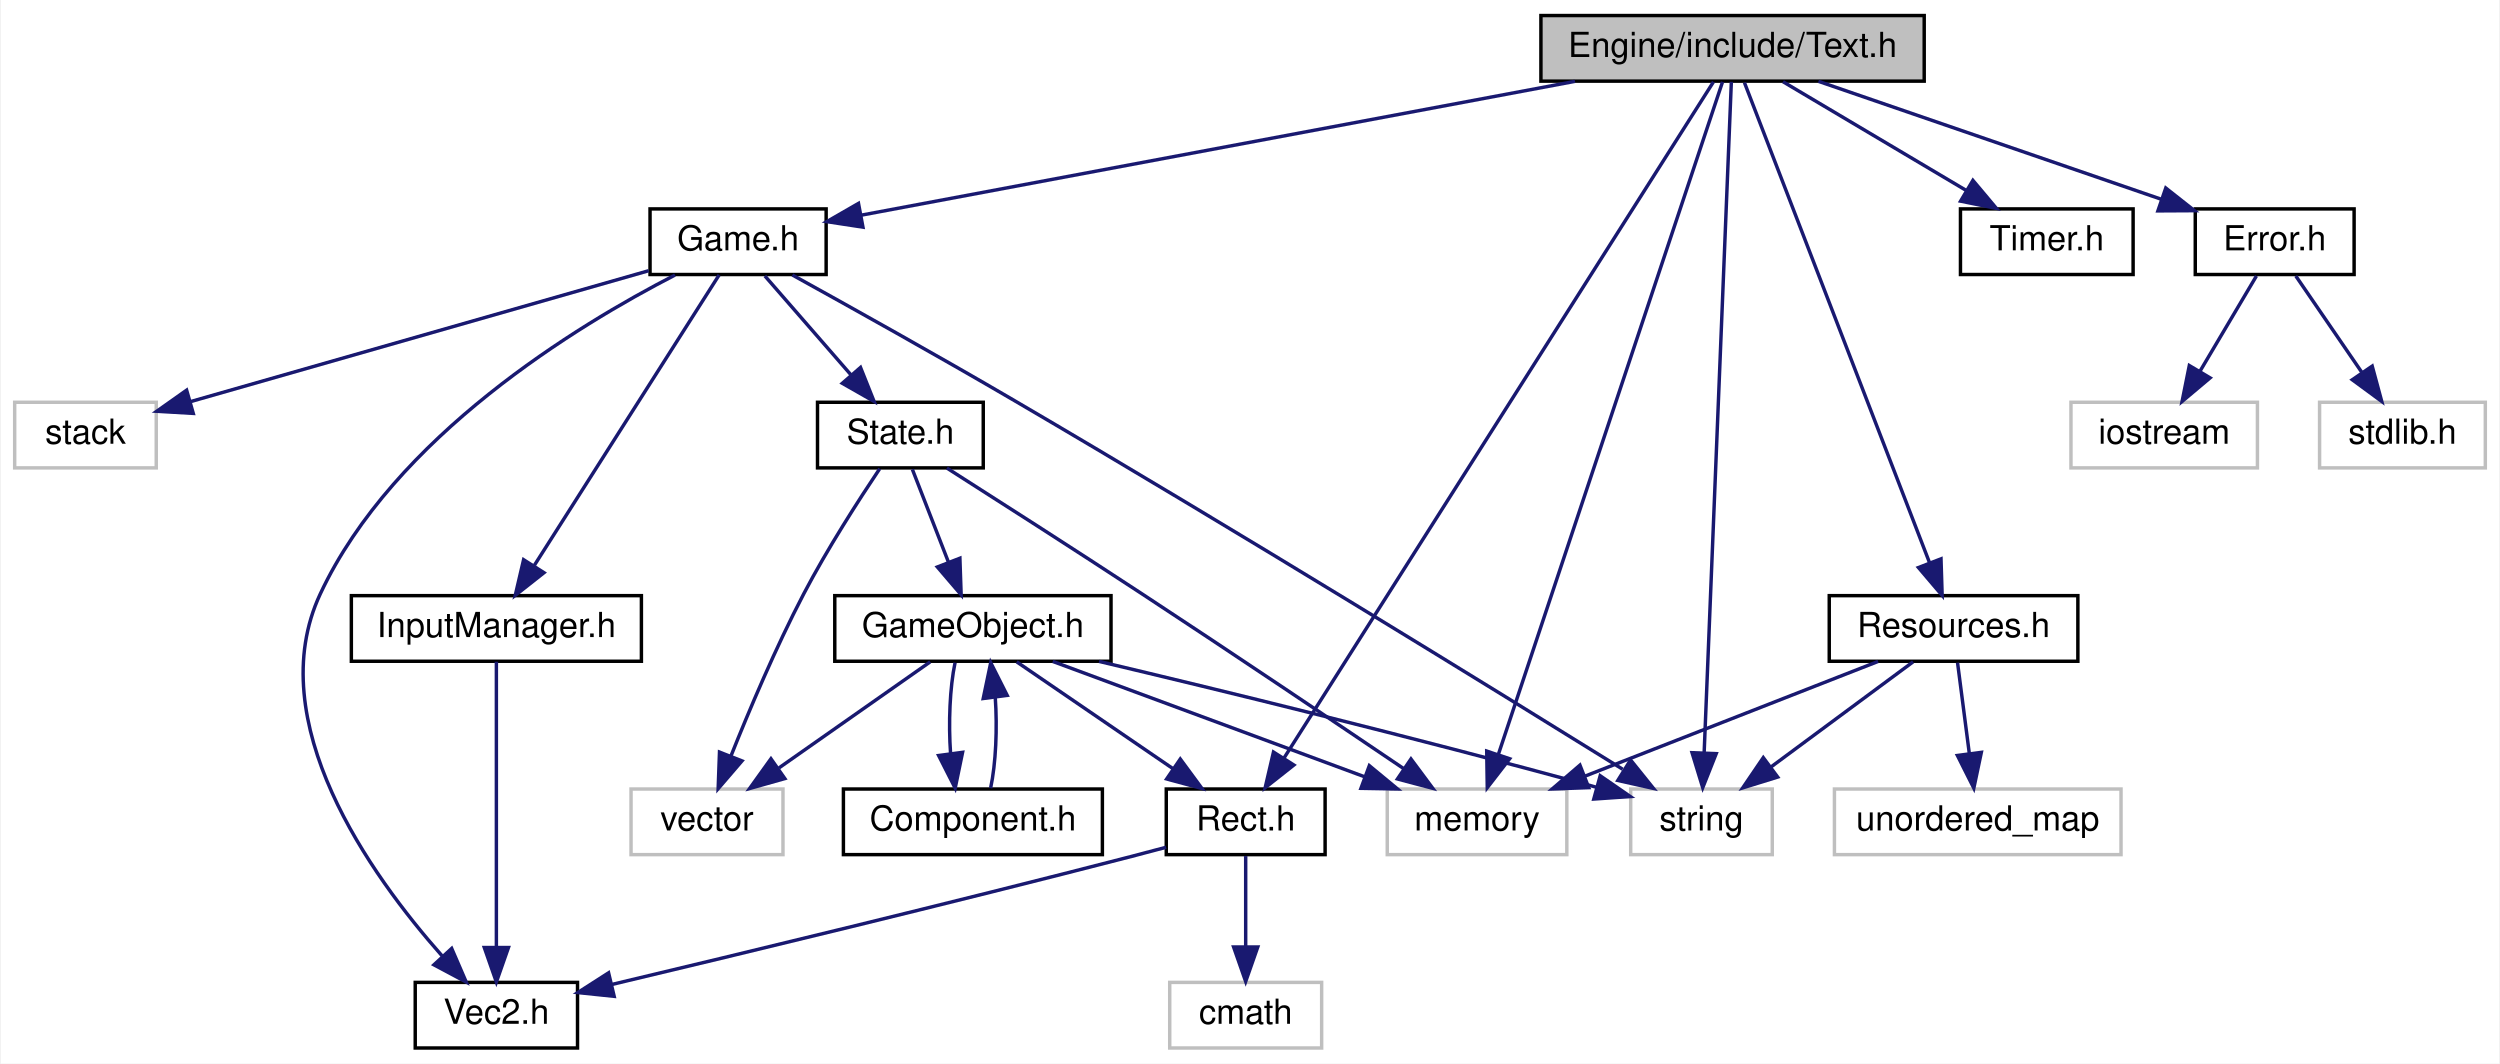
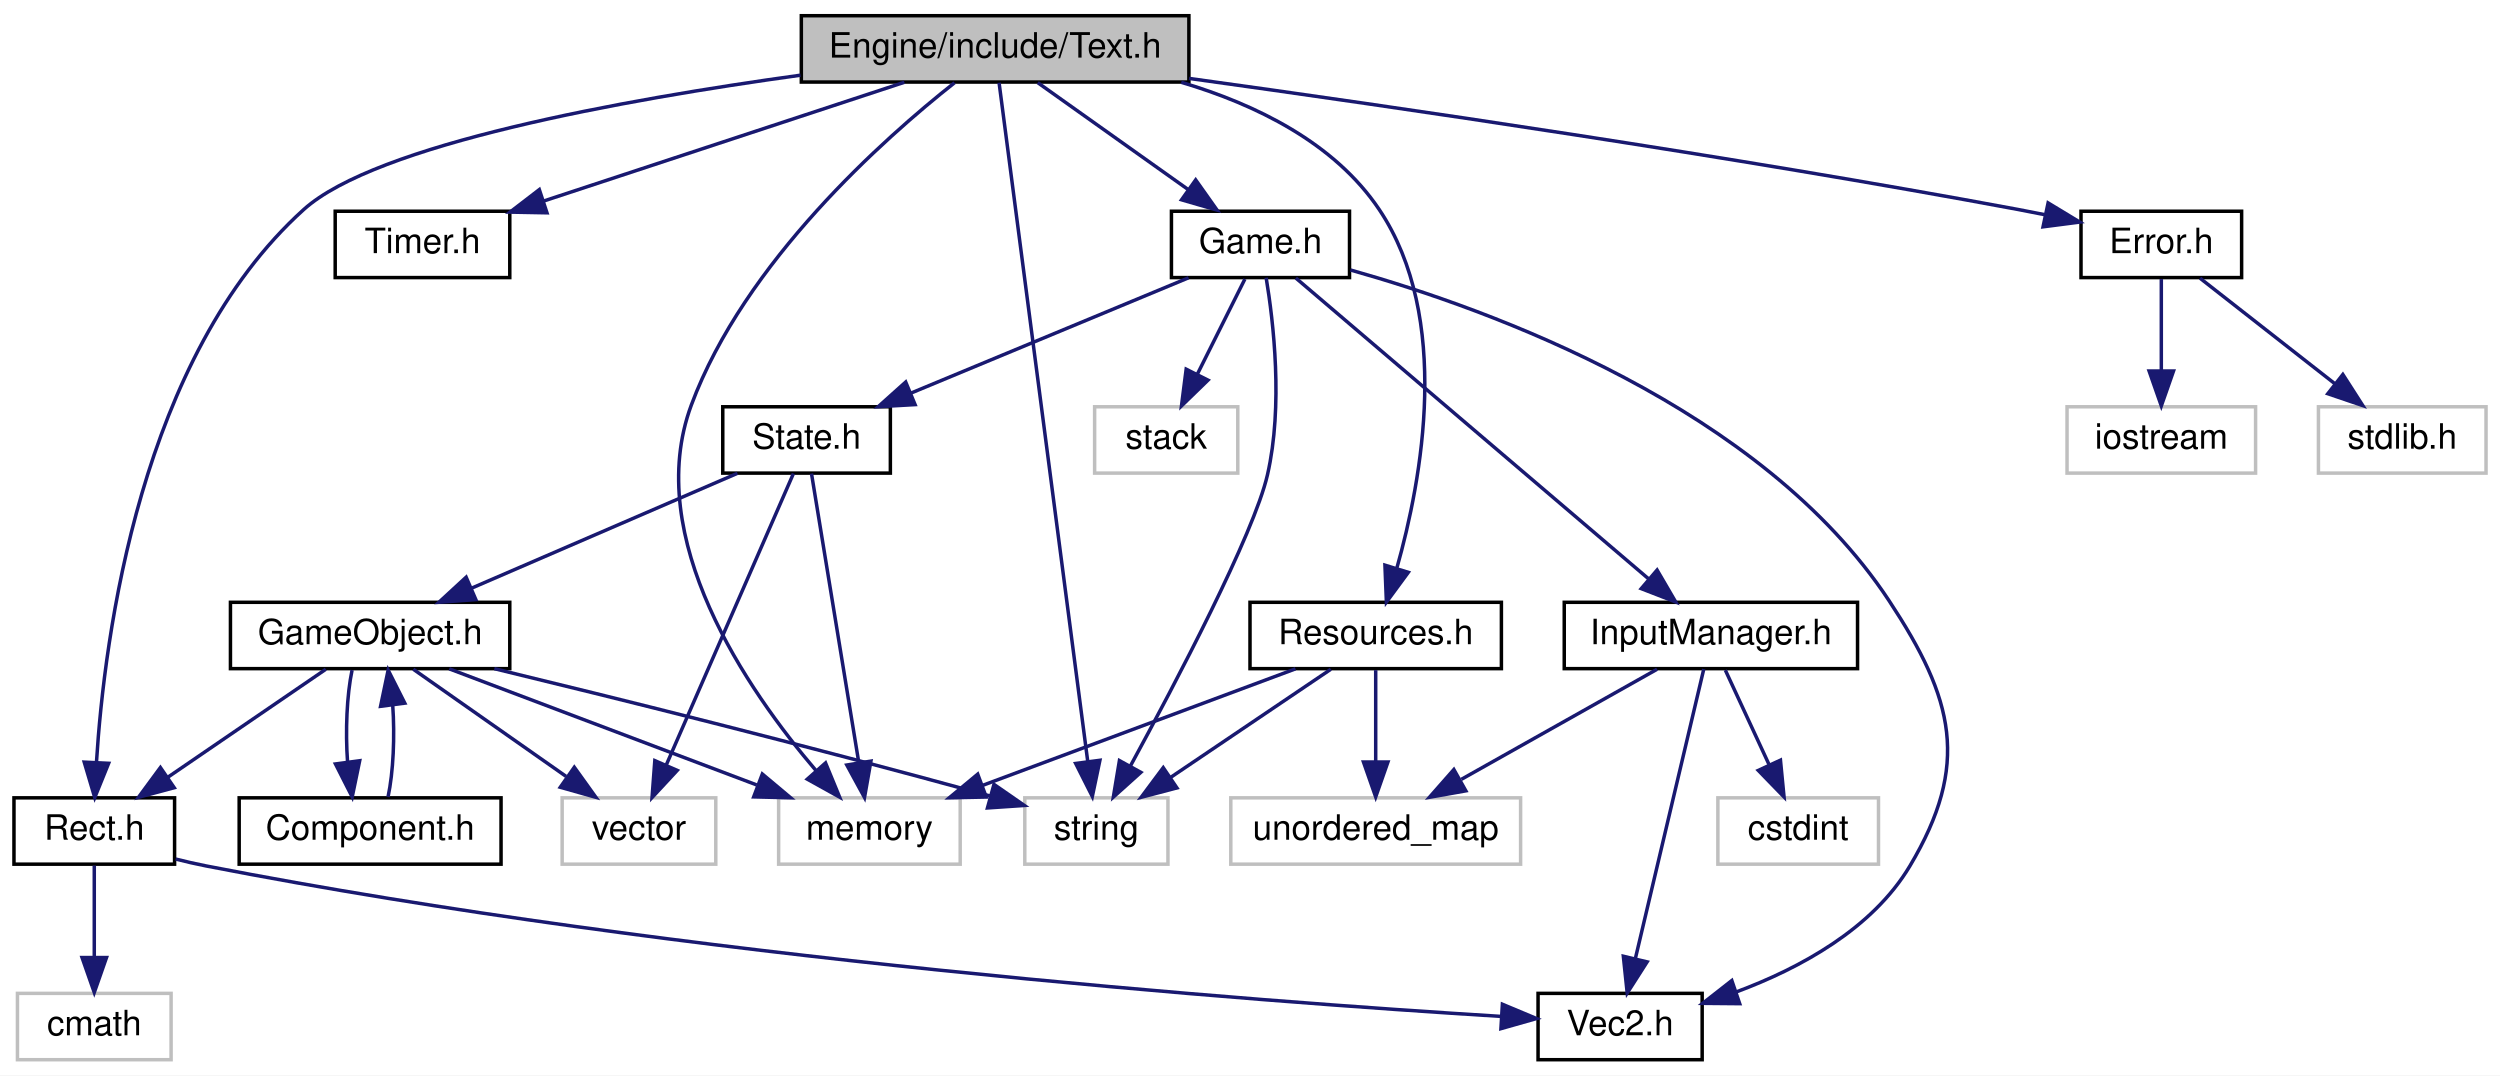
- <svg xmlns="http://www.w3.org/2000/svg" xmlns:xlink="http://www.w3.org/1999/xlink" width="724pt" height="308pt" viewBox="0.00 0.00 723.50 308.00">
+ <svg xmlns="http://www.w3.org/2000/svg" xmlns:xlink="http://www.w3.org/1999/xlink" width="716pt" height="308pt" viewBox="0.00 0.00 716.00 308.00">
  <g id="graph0" class="graph" transform="scale(1 1) rotate(0) translate(4 304)">
-     <polygon fill="white" stroke="none" points="-4,4 -4,-304 719.5,-304 719.5,4 -4,4" />
+     <polygon fill="white" stroke="none" points="-4,4 -4,-304 712,-304 712,4 -4,4" />
    <g id="node1" class="node">
-       <polygon fill="#bfbfbf" stroke="black" points="442,-280.5 442,-299.5 553,-299.5 553,-280.5 442,-280.5" />
-       <text text-anchor="middle" x="497.5" y="-287.5" font-family="Helvetica,sans-Serif" font-size="10.00">Engine/include/Text.h</text>
+       <polygon fill="#bfbfbf" stroke="black" points="225.5,-280.5 225.5,-299.5 336.5,-299.5 336.5,-280.5 225.5,-280.5" />
+       <text text-anchor="middle" x="281" y="-287.5" font-family="Helvetica,sans-Serif" font-size="10.00">Engine/include/Text.h</text>
    </g>
    <g id="node2" class="node">
      <g id="a_node2">
        <a xlink:href="Rect_8h.html" target="_top" xlink:title="Rect.h">
-           <polygon fill="white" stroke="black" points="333.5,-56.5 333.5,-75.5 379.5,-75.5 379.5,-56.5 333.5,-56.5" />
-           <text text-anchor="middle" x="356.5" y="-63.5" font-family="Helvetica,sans-Serif" font-size="10.00">Rect.h</text>
+           <polygon fill="white" stroke="black" points="0,-56.5 0,-75.5 46,-75.5 46,-56.5 0,-56.5" />
+           <text text-anchor="middle" x="23" y="-63.5" font-family="Helvetica,sans-Serif" font-size="10.00">Rect.h</text>
        </a>
      </g>
    </g>
    <g id="edge1" class="edge">
-       <path fill="none" stroke="midnightblue" d="M491.973,-280.297C471.006,-247.286 396.135,-129.404 367.629,-84.522" />
-       <polygon fill="midnightblue" stroke="midnightblue" points="370.458,-82.449 362.142,-75.884 364.549,-86.202 370.458,-82.449" />
+       <path fill="none" stroke="midnightblue" d="M225.26,-282.464C174.258,-275.419 103.683,-262.649 83,-244 36.249,-201.848 25.898,-121.932 23.627,-85.698" />
+       <polygon fill="midnightblue" stroke="midnightblue" points="27.116,-85.391 23.137,-75.571 20.124,-85.729 27.116,-85.391" />
    </g>
    <g id="node5" class="node">
      <g id="a_node5">
        <a xlink:href="Timer_8h.html" target="_top" xlink:title="Timer.h">
-           <polygon fill="white" stroke="black" points="563.5,-224.5 563.5,-243.5 613.5,-243.5 613.5,-224.5 563.5,-224.5" />
-           <text text-anchor="middle" x="588.5" y="-231.5" font-family="Helvetica,sans-Serif" font-size="10.00">Timer.h</text>
+           <polygon fill="white" stroke="black" points="92,-224.5 92,-243.5 142,-243.5 142,-224.5 92,-224.5" />
+           <text text-anchor="middle" x="117" y="-231.5" font-family="Helvetica,sans-Serif" font-size="10.00">Timer.h</text>
        </a>
      </g>
    </g>
    <g id="edge4" class="edge">
-       <path fill="none" stroke="midnightblue" d="M512.121,-280.324C526.449,-271.822 548.513,-258.729 565.249,-248.797" />
-       <polygon fill="midnightblue" stroke="midnightblue" points="567.102,-251.768 573.916,-243.655 563.53,-245.748 567.102,-251.768" />
+       <path fill="none" stroke="midnightblue" d="M255.014,-280.444C227.059,-271.239 182.469,-256.557 151.57,-246.383" />
+       <polygon fill="midnightblue" stroke="midnightblue" points="152.651,-243.054 142.058,-243.251 150.462,-249.703 152.651,-243.054" />
    </g>
    <g id="node6" class="node">
-       <polygon fill="white" stroke="#bfbfbf" points="397.5,-56.5 397.5,-75.5 449.5,-75.5 449.5,-56.5 397.5,-56.5" />
-       <text text-anchor="middle" x="423.5" y="-63.5" font-family="Helvetica,sans-Serif" font-size="10.00">memory</text>
+       <polygon fill="white" stroke="#bfbfbf" points="219,-56.5 219,-75.5 271,-75.5 271,-56.5 219,-56.5" />
+       <text text-anchor="middle" x="245" y="-63.5" font-family="Helvetica,sans-Serif" font-size="10.00">memory</text>
    </g>
    <g id="edge5" class="edge">
-       <path fill="none" stroke="midnightblue" d="M494.599,-280.297C483.665,-247.494 444.795,-130.884 429.626,-85.377" />
-       <polygon fill="midnightblue" stroke="midnightblue" points="432.944,-84.264 426.461,-75.884 426.303,-86.477 432.944,-84.264" />
+       <path fill="none" stroke="midnightblue" d="M269.37,-280.293C249.39,-264.515 209.226,-229.005 194,-188 179.865,-149.933 210.092,-106.259 229.789,-83.211" />
+       <polygon fill="midnightblue" stroke="midnightblue" points="232.438,-85.499 236.468,-75.701 227.207,-80.847 232.438,-85.499" />
    </g>
    <g id="node7" class="node">
-       <polygon fill="white" stroke="#bfbfbf" points="468,-56.5 468,-75.5 509,-75.5 509,-56.5 468,-56.5" />
-       <text text-anchor="middle" x="488.5" y="-63.5" font-family="Helvetica,sans-Serif" font-size="10.00">string</text>
+       <polygon fill="white" stroke="#bfbfbf" points="289.5,-56.5 289.5,-75.5 330.5,-75.5 330.5,-56.5 289.5,-56.5" />
+       <text text-anchor="middle" x="310" y="-63.5" font-family="Helvetica,sans-Serif" font-size="10.00">string</text>
    </g>
    <g id="edge6" class="edge">
-       <path fill="none" stroke="midnightblue" d="M497.147,-280.297C495.823,-247.633 491.13,-131.866 489.269,-85.957" />
-       <polygon fill="midnightblue" stroke="midnightblue" points="492.762,-85.734 488.86,-75.884 485.768,-86.017 492.762,-85.734" />
+       <path fill="none" stroke="midnightblue" d="M282.137,-280.297C286.404,-247.633 301.527,-131.866 307.524,-85.957" />
+       <polygon fill="midnightblue" stroke="midnightblue" points="311.015,-86.253 308.84,-75.884 304.074,-85.346 311.015,-86.253" />
    </g>
    <g id="node8" class="node">
      <g id="a_node8">
        <a xlink:href="Resources_8h.html" target="_top" xlink:title="Resources.h">
-           <polygon fill="white" stroke="black" points="525.5,-112.5 525.5,-131.5 597.5,-131.5 597.5,-112.5 525.5,-112.5" />
-           <text text-anchor="middle" x="561.5" y="-119.5" font-family="Helvetica,sans-Serif" font-size="10.00">Resources.h</text>
+           <polygon fill="white" stroke="black" points="354,-112.5 354,-131.5 426,-131.5 426,-112.5 354,-112.5" />
+           <text text-anchor="middle" x="390" y="-119.5" font-family="Helvetica,sans-Serif" font-size="10.00">Resources.h</text>
        </a>
      </g>
    </g>
    <g id="edge7" class="edge">
-       <path fill="none" stroke="midnightblue" d="M500.941,-280.075C511.059,-253.832 540.856,-176.545 554.515,-141.117" />
-       <polygon fill="midnightblue" stroke="midnightblue" points="557.865,-142.158 558.197,-131.568 551.334,-139.64 557.865,-142.158" />
+       <path fill="none" stroke="midnightblue" d="M334.319,-280.431C355.656,-274.1 378.177,-263.101 391,-244 411.808,-213.006 403.246,-166.737 396.063,-141.335" />
+       <polygon fill="midnightblue" stroke="midnightblue" points="399.339,-140.081 393.064,-131.545 392.646,-142.132 399.339,-140.081" />
    </g>
    <g id="node10" class="node">
      <g id="a_node10">
        <a xlink:href="Game_8h.html" target="_top" xlink:title="Game.h">
-           <polygon fill="white" stroke="black" points="184,-224.5 184,-243.5 235,-243.5 235,-224.5 184,-224.5" />
-           <text text-anchor="middle" x="209.5" y="-231.5" font-family="Helvetica,sans-Serif" font-size="10.00">Game.h</text>
+           <polygon fill="white" stroke="black" points="331.5,-224.5 331.5,-243.5 382.5,-243.5 382.5,-224.5 331.5,-224.5" />
+           <text text-anchor="middle" x="357" y="-231.5" font-family="Helvetica,sans-Serif" font-size="10.00">Game.h</text>
        </a>
      </g>
    </g>
    <g id="edge11" class="edge">
-       <path fill="none" stroke="midnightblue" d="M451.866,-280.444C394.588,-269.704 297.539,-251.507 245.314,-241.715" />
-       <polygon fill="midnightblue" stroke="midnightblue" points="245.66,-238.219 235.187,-239.816 244.37,-245.099 245.66,-238.219" />
-     </g>
-     <g id="node17" class="node">
-       <g id="a_node17">
+       <path fill="none" stroke="midnightblue" d="M293.211,-280.324C304.776,-272.107 322.375,-259.602 336.161,-249.807" />
+       <polygon fill="midnightblue" stroke="midnightblue" points="338.443,-252.479 344.567,-243.834 334.388,-246.773 338.443,-252.479" />
+     </g>
+     <g id="node18" class="node">
+       <g id="a_node18">
        <a xlink:href="Error_8h.html" target="_top" xlink:title="Error.h">
-           <polygon fill="white" stroke="black" points="631.5,-224.5 631.5,-243.5 677.5,-243.5 677.5,-224.5 631.5,-224.5" />
-           <text text-anchor="middle" x="654.5" y="-231.5" font-family="Helvetica,sans-Serif" font-size="10.00">Error.h</text>
-         </a>
-       </g>
-     </g>
-     <g id="edge27" class="edge">
-       <path fill="none" stroke="midnightblue" d="M522.377,-280.444C549.255,-271.199 592.2,-256.428 621.793,-246.25" />
-       <polygon fill="midnightblue" stroke="midnightblue" points="622.957,-249.551 631.275,-242.988 620.68,-242.931 622.957,-249.551" />
+           <polygon fill="white" stroke="black" points="592,-224.5 592,-243.5 638,-243.5 638,-224.5 592,-224.5" />
+           <text text-anchor="middle" x="615" y="-231.5" font-family="Helvetica,sans-Serif" font-size="10.00">Error.h</text>
+         </a>
+       </g>
+     </g>
+     <g id="edge29" class="edge">
+       <path fill="none" stroke="midnightblue" d="M336.531,-281.545C395.592,-273.366 491.659,-259.344 574,-244 576.507,-243.533 579.096,-243.025 581.696,-242.497" />
+       <polygon fill="midnightblue" stroke="midnightblue" points="582.575,-245.888 591.636,-240.398 581.129,-239.039 582.575,-245.888" />
    </g>
    <g id="node3" class="node">
      <g id="a_node3">
        <a xlink:href="Vec2_8h.html" target="_top" xlink:title="Vec2.h">
-           <polygon fill="white" stroke="black" points="116,-0.5 116,-19.5 163,-19.5 163,-0.5 116,-0.5" />
-           <text text-anchor="middle" x="139.5" y="-7.5" font-family="Helvetica,sans-Serif" font-size="10.00">Vec2.h</text>
+           <polygon fill="white" stroke="black" points="436.5,-0.5 436.5,-19.5 483.5,-19.5 483.5,-0.5 436.5,-0.5" />
+           <text text-anchor="middle" x="460" y="-7.5" font-family="Helvetica,sans-Serif" font-size="10.00">Vec2.h</text>
        </a>
      </g>
    </g>
    <g id="edge2" class="edge">
-       <path fill="none" stroke="midnightblue" d="M333.442,-58.628C330.11,-57.732 326.72,-56.833 323.5,-56 270.97,-42.416 209.723,-27.65 172.814,-18.868" />
-       <polygon fill="midnightblue" stroke="midnightblue" points="173.615,-15.461 163.077,-16.556 171.998,-22.271 173.615,-15.461" />
+       <path fill="none" stroke="midnightblue" d="M46.313,-57.968C49.221,-57.231 52.168,-56.552 55,-56 191.061,-29.492 356.103,-17.2 426.053,-12.891" />
+       <polygon fill="midnightblue" stroke="midnightblue" points="426.285,-16.384 436.057,-12.29 425.865,-9.396 426.285,-16.384" />
    </g>
    <g id="node4" class="node">
-       <polygon fill="white" stroke="#bfbfbf" points="334.5,-0.5 334.5,-19.5 378.5,-19.5 378.5,-0.5 334.5,-0.5" />
-       <text text-anchor="middle" x="356.5" y="-7.5" font-family="Helvetica,sans-Serif" font-size="10.00">cmath</text>
+       <polygon fill="white" stroke="#bfbfbf" points="1,-0.5 1,-19.5 45,-19.5 45,-0.5 1,-0.5" />
+       <text text-anchor="middle" x="23" y="-7.5" font-family="Helvetica,sans-Serif" font-size="10.00">cmath</text>
    </g>
    <g id="edge3" class="edge">
-       <path fill="none" stroke="midnightblue" d="M356.5,-56.083C356.5,-49.006 356.5,-38.861 356.5,-29.986" />
-       <polygon fill="midnightblue" stroke="midnightblue" points="360,-29.751 356.5,-19.751 353,-29.751 360,-29.751" />
+       <path fill="none" stroke="midnightblue" d="M23,-56.083C23,-49.006 23,-38.861 23,-29.986" />
+       <polygon fill="midnightblue" stroke="midnightblue" points="26.5,-29.751 23,-19.751 19.5,-29.751 26.5,-29.751" />
    </g>
    <g id="edge10" class="edge">
-       <path fill="none" stroke="midnightblue" d="M539.633,-112.444C516.721,-103.478 480.525,-89.314 454.634,-79.183" />
-       <polygon fill="midnightblue" stroke="midnightblue" points="455.852,-75.901 445.264,-75.516 453.301,-82.42 455.852,-75.901" />
+       <path fill="none" stroke="midnightblue" d="M367.024,-112.444C342.843,-103.438 304.582,-89.189 277.354,-79.049" />
+       <polygon fill="midnightblue" stroke="midnightblue" points="278.461,-75.727 267.868,-75.516 276.018,-82.286 278.461,-75.727" />
    </g>
    <g id="edge8" class="edge">
-       <path fill="none" stroke="midnightblue" d="M549.771,-112.324C538.663,-104.107 521.758,-91.602 508.517,-81.807" />
-       <polygon fill="midnightblue" stroke="midnightblue" points="510.563,-78.967 500.442,-75.834 506.4,-84.595 510.563,-78.967" />
+       <path fill="none" stroke="midnightblue" d="M377.147,-112.324C364.784,-103.979 345.87,-91.212 331.263,-81.352" />
+       <polygon fill="midnightblue" stroke="midnightblue" points="333.068,-78.348 322.821,-75.654 329.152,-84.15 333.068,-78.348" />
    </g>
    <g id="node9" class="node">
-       <polygon fill="white" stroke="#bfbfbf" points="527,-56.5 527,-75.5 610,-75.5 610,-56.5 527,-56.5" />
-       <text text-anchor="middle" x="568.5" y="-63.5" font-family="Helvetica,sans-Serif" font-size="10.00">unordered_map</text>
+       <polygon fill="white" stroke="#bfbfbf" points="348.5,-56.5 348.5,-75.5 431.5,-75.5 431.5,-56.5 348.5,-56.5" />
+       <text text-anchor="middle" x="390" y="-63.5" font-family="Helvetica,sans-Serif" font-size="10.00">unordered_map</text>
    </g>
    <g id="edge9" class="edge">
-       <path fill="none" stroke="midnightblue" d="M562.656,-112.083C563.584,-104.927 564.918,-94.635 566.077,-85.691" />
-       <polygon fill="midnightblue" stroke="midnightblue" points="569.551,-86.118 567.366,-75.751 562.609,-85.218 569.551,-86.118" />
-     </g>
-     <g id="edge26" class="edge">
-       <path fill="none" stroke="midnightblue" d="M191.233,-224.348C163.011,-209.829 109.837,-177.604 88.5,-132 71.205,-95.036 103.037,-50.6 123.746,-27.218" />
-       <polygon fill="midnightblue" stroke="midnightblue" points="126.556,-29.333 130.76,-19.608 121.409,-24.589 126.556,-29.333" />
+       <path fill="none" stroke="midnightblue" d="M390,-112.083C390,-105.006 390,-94.861 390,-85.987" />
+       <polygon fill="midnightblue" stroke="midnightblue" points="393.5,-85.751 390,-75.751 386.5,-85.751 393.5,-85.751" />
+     </g>
+     <g id="edge28" class="edge">
+       <path fill="none" stroke="midnightblue" d="M382.761,-226.68C423.171,-215.288 500.598,-187.188 537,-132 555.656,-103.716 560.333,-85.114 543,-56 532.246,-37.937 511.436,-26.678 493.345,-19.94" />
+       <polygon fill="midnightblue" stroke="midnightblue" points="494.249,-16.55 483.655,-16.646 491.996,-23.178 494.249,-16.55" />
    </g>
    <g id="edge12" class="edge">
-       <path fill="none" stroke="midnightblue" d="M225.225,-224.361C241.423,-215.414 267.355,-200.956 289.5,-188 353.894,-150.326 428.841,-104.102 465.677,-81.224" />
-       <polygon fill="midnightblue" stroke="midnightblue" points="467.96,-83.925 474.604,-75.672 464.264,-77.981 467.96,-83.925" />
+       <path fill="none" stroke="midnightblue" d="M358.627,-224.452C360.713,-211.895 363.551,-187.806 359,-168 355.107,-151.055 332.839,-108.671 319.7,-84.537" />
+       <polygon fill="midnightblue" stroke="midnightblue" points="322.74,-82.8 314.861,-75.716 316.602,-86.166 322.74,-82.8" />
    </g>
    <g id="node11" class="node">
-       <polygon fill="white" stroke="#bfbfbf" points="0,-168.5 0,-187.5 41,-187.5 41,-168.5 0,-168.5" />
-       <text text-anchor="middle" x="20.5" y="-175.5" font-family="Helvetica,sans-Serif" font-size="10.00">stack</text>
+       <polygon fill="white" stroke="#bfbfbf" points="309.5,-168.5 309.5,-187.5 350.5,-187.5 350.5,-168.5 309.5,-168.5" />
+       <text text-anchor="middle" x="330" y="-175.5" font-family="Helvetica,sans-Serif" font-size="10.00">stack</text>
    </g>
    <g id="edge13" class="edge">
-       <path fill="none" stroke="midnightblue" d="M183.617,-225.605C148.963,-215.704 87.6,-198.171 50.822,-187.663" />
-       <polygon fill="midnightblue" stroke="midnightblue" points="51.72,-184.28 41.143,-184.898 49.797,-191.011 51.72,-184.28" />
+       <path fill="none" stroke="midnightblue" d="M352.541,-224.083C348.846,-216.691 343.477,-205.953 338.906,-196.811" />
+       <polygon fill="midnightblue" stroke="midnightblue" points="341.978,-195.13 334.376,-187.751 335.717,-198.261 341.978,-195.13" />
    </g>
    <g id="node12" class="node">
      <g id="a_node12">
        <a xlink:href="State_8h.html" target="_top" xlink:title="State.h">
-           <polygon fill="white" stroke="black" points="232.5,-168.5 232.5,-187.5 280.5,-187.5 280.5,-168.5 232.5,-168.5" />
-           <text text-anchor="middle" x="256.5" y="-175.5" font-family="Helvetica,sans-Serif" font-size="10.00">State.h</text>
+           <polygon fill="white" stroke="black" points="203,-168.5 203,-187.5 251,-187.5 251,-168.5 203,-168.5" />
+           <text text-anchor="middle" x="227" y="-175.5" font-family="Helvetica,sans-Serif" font-size="10.00">State.h</text>
        </a>
      </g>
    </g>
    <g id="edge14" class="edge">
-       <path fill="none" stroke="midnightblue" d="M217.261,-224.083C224.037,-216.298 234.043,-204.801 242.255,-195.367" />
-       <polygon fill="midnightblue" stroke="midnightblue" points="244.958,-197.592 248.883,-187.751 239.678,-192.996 244.958,-197.592" />
+       <path fill="none" stroke="midnightblue" d="M336.401,-224.444C315.007,-215.557 281.319,-201.563 256.976,-191.451" />
+       <polygon fill="midnightblue" stroke="midnightblue" points="258.08,-188.12 247.503,-187.516 255.395,-194.585 258.08,-188.12" />
    </g>
    <g id="node16" class="node">
      <g id="a_node16">
        <a xlink:href="InputManager_8h.html" target="_top" xlink:title="InputManager.h">
-           <polygon fill="white" stroke="black" points="97.5,-112.5 97.5,-131.5 181.5,-131.5 181.5,-112.5 97.5,-112.5" />
-           <text text-anchor="middle" x="139.5" y="-119.5" font-family="Helvetica,sans-Serif" font-size="10.00">InputManager.h</text>
+           <polygon fill="white" stroke="black" points="444,-112.5 444,-131.5 528,-131.5 528,-112.5 444,-112.5" />
+           <text text-anchor="middle" x="486" y="-119.5" font-family="Helvetica,sans-Serif" font-size="10.00">InputManager.h</text>
        </a>
      </g>
    </g>
    <g id="edge24" class="edge">
-       <path fill="none" stroke="midnightblue" d="M204.007,-224.368C192.506,-206.296 165.703,-164.176 150.514,-140.307" />
-       <polygon fill="midnightblue" stroke="midnightblue" points="153.289,-138.149 144.967,-131.591 147.383,-141.907 153.289,-138.149" />
+       <path fill="none" stroke="midnightblue" d="M367.122,-224.368C388.976,-205.733 440.812,-161.532 468.252,-138.134" />
+       <polygon fill="midnightblue" stroke="midnightblue" points="470.586,-140.743 475.925,-131.591 466.044,-135.417 470.586,-140.743" />
    </g>
    <g id="edge23" class="edge">
-       <path fill="none" stroke="midnightblue" d="M269.969,-168.449C284.1,-159.452 306.934,-144.843 326.5,-132 352.688,-114.811 382.603,-94.69 402.205,-81.439" />
-       <polygon fill="midnightblue" stroke="midnightblue" points="404.365,-84.203 410.686,-75.7 400.442,-78.406 404.365,-84.203" />
+       <path fill="none" stroke="midnightblue" d="M228.412,-168.368C231.317,-150.617 238.018,-109.666 241.957,-85.597" />
+       <polygon fill="midnightblue" stroke="midnightblue" points="245.433,-86.025 243.594,-75.591 238.525,-84.895 245.433,-86.025" />
    </g>
    <g id="node13" class="node">
      <g id="a_node13">
        <a xlink:href="GameObject_8h.html" target="_top" xlink:title="GameObject.h">
-           <polygon fill="white" stroke="black" points="237.5,-112.5 237.5,-131.5 317.5,-131.5 317.5,-112.5 237.5,-112.5" />
-           <text text-anchor="middle" x="277.5" y="-119.5" font-family="Helvetica,sans-Serif" font-size="10.00">GameObject.h</text>
+           <polygon fill="white" stroke="black" points="62,-112.5 62,-131.5 142,-131.5 142,-112.5 62,-112.5" />
+           <text text-anchor="middle" x="102" y="-119.5" font-family="Helvetica,sans-Serif" font-size="10.00">GameObject.h</text>
        </a>
      </g>
    </g>
    <g id="edge15" class="edge">
-       <path fill="none" stroke="midnightblue" d="M259.968,-168.083C262.812,-160.77 266.929,-150.181 270.46,-141.103" />
-       <polygon fill="midnightblue" stroke="midnightblue" points="273.734,-142.34 274.097,-131.751 267.21,-139.803 273.734,-142.34" />
+       <path fill="none" stroke="midnightblue" d="M207.193,-168.444C186.713,-159.596 154.517,-145.687 131.135,-135.586" />
+       <polygon fill="midnightblue" stroke="midnightblue" points="132.282,-132.269 121.714,-131.516 129.506,-138.695 132.282,-132.269" />
    </g>
    <g id="node14" class="node">
-       <polygon fill="white" stroke="#bfbfbf" points="178.5,-56.5 178.5,-75.5 222.5,-75.5 222.5,-56.5 178.5,-56.5" />
-       <text text-anchor="middle" x="200.5" y="-63.5" font-family="Helvetica,sans-Serif" font-size="10.00">vector</text>
+       <polygon fill="white" stroke="#bfbfbf" points="157,-56.5 157,-75.5 201,-75.5 201,-56.5 157,-56.5" />
+       <text text-anchor="middle" x="179" y="-63.5" font-family="Helvetica,sans-Serif" font-size="10.00">vector</text>
    </g>
    <g id="edge22" class="edge">
-       <path fill="none" stroke="midnightblue" d="M250.518,-168.266C244.553,-159.363 235.32,-145.047 228.5,-132 220.415,-116.534 212.683,-98.222 207.4,-84.982" />
-       <polygon fill="midnightblue" stroke="midnightblue" points="210.633,-83.639 203.729,-75.602 204.115,-86.19 210.633,-83.639" />
+       <path fill="none" stroke="midnightblue" d="M223.234,-168.368C215.417,-150.456 197.294,-108.923 186.832,-84.948" />
+       <polygon fill="midnightblue" stroke="midnightblue" points="189.956,-83.357 182.749,-75.591 183.541,-86.157 189.956,-83.357" />
    </g>
    <g id="edge18" class="edge">
-       <path fill="none" stroke="midnightblue" d="M290.193,-112.324C302.401,-103.979 321.078,-91.212 335.503,-81.352" />
-       <polygon fill="midnightblue" stroke="midnightblue" points="337.558,-84.187 343.839,-75.654 333.608,-78.408 337.558,-84.187" />
+       <path fill="none" stroke="midnightblue" d="M89.307,-112.324C77.099,-103.979 58.422,-91.212 43.997,-81.352" />
+       <polygon fill="midnightblue" stroke="midnightblue" points="45.892,-78.408 35.661,-75.654 41.942,-84.187 45.892,-78.408" />
    </g>
    <g id="edge17" class="edge">
-       <path fill="none" stroke="midnightblue" d="M300.634,-112.444C324.982,-103.438 363.507,-89.189 390.923,-79.049" />
-       <polygon fill="midnightblue" stroke="midnightblue" points="392.309,-82.268 400.474,-75.516 389.881,-75.703 392.309,-82.268" />
+       <path fill="none" stroke="midnightblue" d="M124.659,-112.444C148.402,-103.478 185.909,-89.314 212.738,-79.183" />
+       <polygon fill="midnightblue" stroke="midnightblue" points="214.329,-82.323 222.447,-75.516 211.856,-75.775 214.329,-82.323" />
    </g>
    <g id="edge19" class="edge">
-       <path fill="none" stroke="midnightblue" d="M314.035,-112.459C348.683,-104.238 402.411,-91.181 458.184,-75.985" />
-       <polygon fill="midnightblue" stroke="midnightblue" points="459.162,-79.346 467.881,-73.327 457.311,-72.596 459.162,-79.346" />
+       <path fill="none" stroke="midnightblue" d="M137.582,-112.491C171.56,-104.258 224.425,-91.17 279.447,-76.059" />
+       <polygon fill="midnightblue" stroke="midnightblue" points="280.67,-79.353 289.378,-73.316 278.807,-72.605 280.67,-79.353" />
    </g>
    <g id="edge16" class="edge">
-       <path fill="none" stroke="midnightblue" d="M265.129,-112.324C253.342,-104.058 235.368,-91.453 221.364,-81.632" />
-       <polygon fill="midnightblue" stroke="midnightblue" points="223.038,-78.531 212.841,-75.654 219.018,-84.262 223.038,-78.531" />
+       <path fill="none" stroke="midnightblue" d="M114.371,-112.324C126.158,-104.058 144.132,-91.453 158.136,-81.632" />
+       <polygon fill="midnightblue" stroke="midnightblue" points="160.482,-84.262 166.659,-75.654 156.462,-78.531 160.482,-84.262" />
    </g>
    <g id="node15" class="node">
      <g id="a_node15">
        <a xlink:href="Component_8h.html" target="_top" xlink:title="Component.h">
-           <polygon fill="white" stroke="black" points="240,-56.5 240,-75.5 315,-75.5 315,-56.5 240,-56.5" />
-           <text text-anchor="middle" x="277.5" y="-63.5" font-family="Helvetica,sans-Serif" font-size="10.00">Component.h</text>
+           <polygon fill="white" stroke="black" points="64.5,-56.5 64.5,-75.5 139.5,-75.5 139.5,-56.5 64.5,-56.5" />
+           <text text-anchor="middle" x="102" y="-63.5" font-family="Helvetica,sans-Serif" font-size="10.00">Component.h</text>
        </a>
      </g>
    </g>
    <g id="edge20" class="edge">
-       <path fill="none" stroke="midnightblue" d="M272.334,-112.083C270.824,-104.927 270.394,-94.635 271.042,-85.691" />
-       <polygon fill="midnightblue" stroke="midnightblue" points="274.515,-86.126 272.369,-75.751 267.577,-85.2 274.515,-86.126" />
+       <path fill="none" stroke="midnightblue" d="M96.834,-112.083C95.324,-104.927 94.894,-94.635 95.543,-85.691" />
+       <polygon fill="midnightblue" stroke="midnightblue" points="99.015,-86.126 96.869,-75.751 92.077,-85.2 99.015,-86.126" />
    </g>
    <g id="edge21" class="edge">
-       <path fill="none" stroke="midnightblue" d="M282.631,-75.751C284.157,-82.858 284.604,-93.136 283.972,-102.101" />
-       <polygon fill="midnightblue" stroke="midnightblue" points="280.493,-101.713 282.666,-112.083 287.434,-102.622 280.493,-101.713" />
+       <path fill="none" stroke="midnightblue" d="M107.131,-75.751C108.657,-82.858 109.104,-93.136 108.472,-102.101" />
+       <polygon fill="midnightblue" stroke="midnightblue" points="104.993,-101.713 107.166,-112.083 111.934,-102.622 104.993,-101.713" />
    </g>
    <g id="edge25" class="edge">
-       <path fill="none" stroke="midnightblue" d="M139.5,-112.368C139.5,-94.617 139.5,-53.666 139.5,-29.597" />
-       <polygon fill="midnightblue" stroke="midnightblue" points="143,-29.591 139.5,-19.591 136,-29.591 143,-29.591" />
-     </g>
-     <g id="node18" class="node">
-       <polygon fill="white" stroke="#bfbfbf" points="595.5,-168.5 595.5,-187.5 649.5,-187.5 649.5,-168.5 595.5,-168.5" />
-       <text text-anchor="middle" x="622.5" y="-175.5" font-family="Helvetica,sans-Serif" font-size="10.00">iostream</text>
-     </g>
-     <g id="edge28" class="edge">
-       <path fill="none" stroke="midnightblue" d="M649.216,-224.083C644.789,-216.613 638.337,-205.724 632.882,-196.52" />
-       <polygon fill="midnightblue" stroke="midnightblue" points="635.795,-194.57 627.686,-187.751 629.773,-198.138 635.795,-194.57" />
+       <path fill="none" stroke="midnightblue" d="M483.96,-112.368C479.764,-94.617 470.085,-53.666 464.396,-29.597" />
+       <polygon fill="midnightblue" stroke="midnightblue" points="467.737,-28.518 462.031,-19.591 460.925,-30.128 467.737,-28.518" />
+     </g>
+     <g id="edge26" class="edge">
+       <path fill="none" stroke="midnightblue" d="M470.576,-112.324C455.46,-103.822 432.185,-90.729 414.529,-80.797" />
+       <polygon fill="midnightblue" stroke="midnightblue" points="415.817,-77.507 405.386,-75.654 412.386,-83.608 415.817,-77.507" />
+     </g>
+     <g id="node17" class="node">
+       <polygon fill="white" stroke="#bfbfbf" points="488,-56.5 488,-75.5 534,-75.5 534,-56.5 488,-56.5" />
+       <text text-anchor="middle" x="511" y="-63.5" font-family="Helvetica,sans-Serif" font-size="10.00">cstdint</text>
+     </g>
+     <g id="edge27" class="edge">
+       <path fill="none" stroke="midnightblue" d="M490.128,-112.083C493.514,-104.77 498.416,-94.181 502.619,-85.103" />
+       <polygon fill="midnightblue" stroke="midnightblue" points="505.923,-86.296 506.949,-75.751 499.571,-83.355 505.923,-86.296" />
    </g>
    <g id="node19" class="node">
-       <polygon fill="white" stroke="#bfbfbf" points="667.5,-168.5 667.5,-187.5 715.5,-187.5 715.5,-168.5 667.5,-168.5" />
-       <text text-anchor="middle" x="691.5" y="-175.5" font-family="Helvetica,sans-Serif" font-size="10.00">stdlib.h</text>
-     </g>
-     <g id="edge29" class="edge">
-       <path fill="none" stroke="midnightblue" d="M660.61,-224.083C665.782,-216.534 673.346,-205.495 679.694,-196.23" />
-       <polygon fill="midnightblue" stroke="midnightblue" points="682.739,-197.979 685.504,-187.751 676.964,-194.022 682.739,-197.979" />
+       <polygon fill="white" stroke="#bfbfbf" points="588,-168.5 588,-187.5 642,-187.5 642,-168.5 588,-168.5" />
+       <text text-anchor="middle" x="615" y="-175.5" font-family="Helvetica,sans-Serif" font-size="10.00">iostream</text>
+     </g>
+     <g id="edge30" class="edge">
+       <path fill="none" stroke="midnightblue" d="M615,-224.083C615,-217.006 615,-206.861 615,-197.986" />
+       <polygon fill="midnightblue" stroke="midnightblue" points="618.5,-197.751 615,-187.751 611.5,-197.751 618.5,-197.751" />
+     </g>
+     <g id="node20" class="node">
+       <polygon fill="white" stroke="#bfbfbf" points="660,-168.5 660,-187.5 708,-187.5 708,-168.5 660,-168.5" />
+       <text text-anchor="middle" x="684" y="-175.5" font-family="Helvetica,sans-Serif" font-size="10.00">stdlib.h</text>
+     </g>
+     <g id="edge31" class="edge">
+       <path fill="none" stroke="midnightblue" d="M626.086,-224.324C636.486,-216.185 652.261,-203.839 664.722,-194.087" />
+       <polygon fill="midnightblue" stroke="midnightblue" points="666.994,-196.753 672.712,-187.834 662.68,-191.241 666.994,-196.753" />
    </g>
  </g>
</svg>
